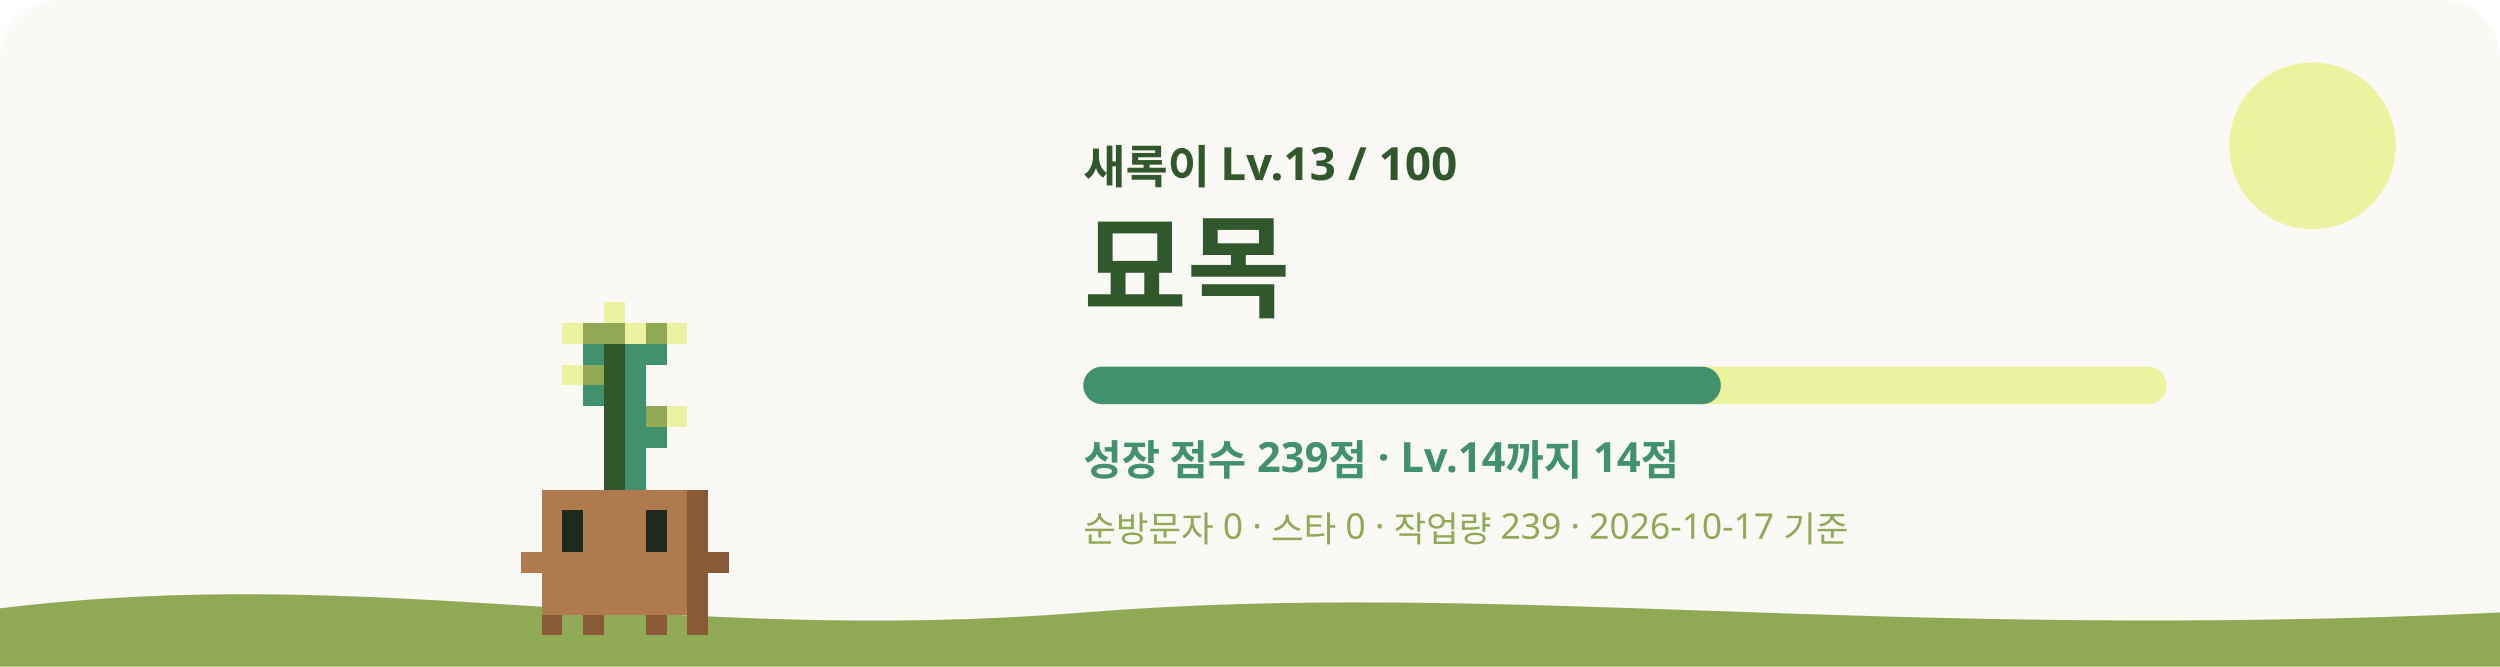
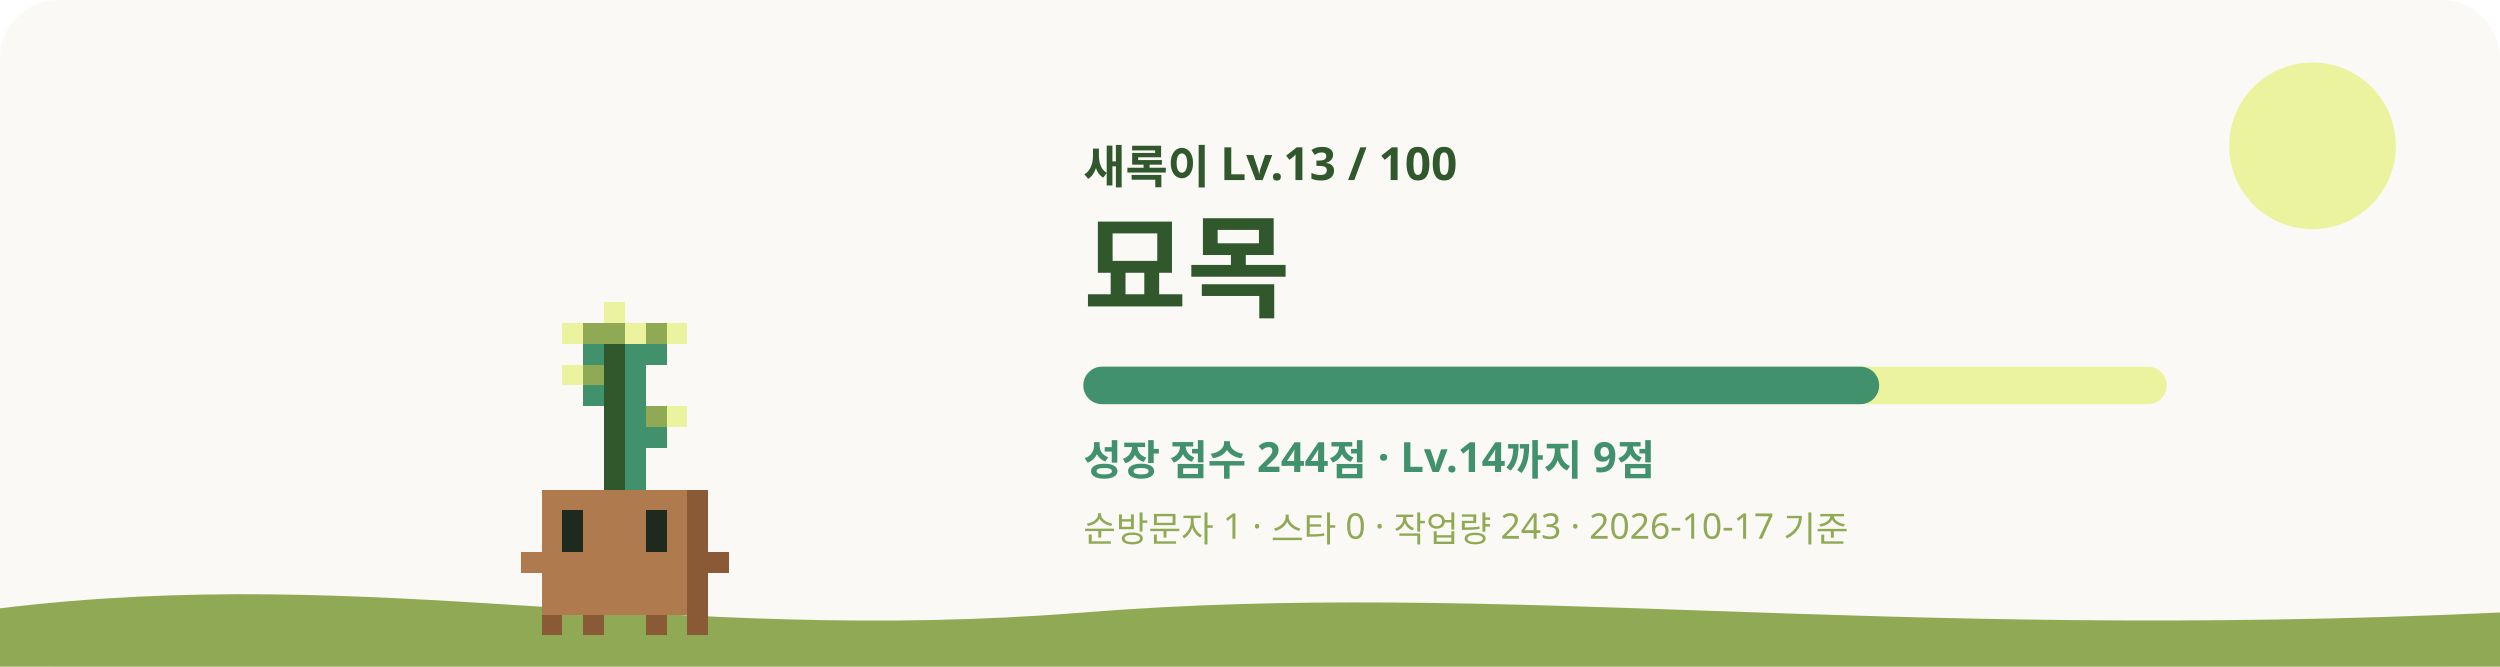
<svg xmlns="http://www.w3.org/2000/svg" viewBox="0 0 1200 320" role="img" aria-labelledby="title desc">
  <style>
    #sway { animation: sway 3.2s ease-in-out infinite; transform-origin: 240px 620px; }
    #eyes { animation: blink 4s infinite; transform-box: fill-box; transform-origin: center; }
    .glow { animation: glow 4s ease-in-out infinite; }
    .rays { animation: spin 40s linear infinite; }
    .spark { animation-name: rise; animation-iteration-count: infinite; animation-timing-function: ease-in-out; opacity: 0; }
    @keyframes sway { 0%, 100% { transform: rotate(-1.2deg); } 50% { transform: rotate(1.2deg); } }
    @keyframes blink { 0%, 92%, 100% { transform: scaleY(1); } 95% { transform: scaleY(0.1); } }
    @keyframes glow { 0%, 100% { opacity: 0.75; } 50% { opacity: 1; } }
    @keyframes spin { to { transform: rotate(360deg); } }
    @keyframes rise { 0% { transform: translateY(0); opacity: 0; } 30% { opacity: 1; } 100% { transform: translateY(-36px); opacity: 0; } }
    @media (prefers-reduced-motion: reduce) { #sway, #eyes, .glow, .rays { animation: none; } .spark { animation: none; opacity: 0.8; } }
  </style>
  <rect width="1200" height="320" rx="28" fill="#FAF9F6" />
  <circle cx="1110" cy="70" r="40" fill="#ECF39E" />
  <path d="M0 292c180-22 320 18 520 2s380 14 680 0v26H0z" fill="#90A955" />
  <g transform="translate(60 -315)">
    <g id="sway" shape-rendering="crispEdges">
      <rect x="230" y="460" width="10" height="10" fill="#ECF39E" />
      <rect x="210" y="470" width="10" height="10" fill="#ECF39E" />
      <rect x="220" y="470" width="20" height="10" fill="#90A955" />
      <rect x="240" y="470" width="10" height="10" fill="#ECF39E" />
      <rect x="250" y="470" width="10" height="10" fill="#90A955" />
      <rect x="260" y="470" width="10" height="10" fill="#ECF39E" />
      <rect x="220" y="480" width="10" height="10" fill="#40916C" />
      <rect x="230" y="480" width="10" height="10" fill="#31572C" />
      <rect x="240" y="480" width="20" height="10" fill="#40916C" />
      <rect x="210" y="490" width="10" height="10" fill="#ECF39E" />
      <rect x="220" y="490" width="10" height="10" fill="#90A955" />
      <rect x="230" y="490" width="10" height="10" fill="#31572C" />
      <rect x="240" y="490" width="10" height="10" fill="#40916C" />
      <rect x="220" y="500" width="10" height="10" fill="#40916C" />
      <rect x="230" y="500" width="10" height="10" fill="#31572C" />
      <rect x="240" y="500" width="10" height="10" fill="#40916C" />
      <rect x="230" y="510" width="10" height="10" fill="#31572C" />
      <rect x="240" y="510" width="10" height="10" fill="#40916C" />
      <rect x="250" y="510" width="10" height="10" fill="#90A955" />
      <rect x="260" y="510" width="10" height="10" fill="#ECF39E" />
      <rect x="230" y="520" width="10" height="10" fill="#31572C" />
      <rect x="240" y="520" width="20" height="10" fill="#40916C" />
      <rect x="230" y="530" width="10" height="10" fill="#31572C" />
      <rect x="240" y="530" width="10" height="10" fill="#40916C" />
      <rect x="230" y="540" width="10" height="10" fill="#31572C" />
      <rect x="240" y="540" width="10" height="10" fill="#40916C" />
      <rect x="200" y="550" width="70" height="10" fill="#B07A4F" />
      <rect x="270" y="550" width="10" height="10" fill="#8A5A36" />
      <rect x="200" y="560" width="10" height="10" fill="#B07A4F" />
      <rect x="220" y="560" width="30" height="10" fill="#B07A4F" />
      <rect x="260" y="560" width="10" height="10" fill="#B07A4F" />
      <rect x="270" y="560" width="10" height="10" fill="#8A5A36" />
      <rect x="200" y="570" width="10" height="10" fill="#B07A4F" />
      <rect x="220" y="570" width="30" height="10" fill="#B07A4F" />
      <rect x="260" y="570" width="10" height="10" fill="#B07A4F" />
      <rect x="270" y="570" width="10" height="10" fill="#8A5A36" />
      <rect x="190" y="580" width="80" height="10" fill="#B07A4F" />
      <rect x="270" y="580" width="20" height="10" fill="#8A5A36" />
      <rect x="200" y="590" width="70" height="10" fill="#B07A4F" />
      <rect x="270" y="590" width="10" height="10" fill="#8A5A36" />
      <rect x="200" y="600" width="70" height="10" fill="#B07A4F" />
      <rect x="270" y="600" width="10" height="10" fill="#8A5A36" />
      <rect x="200" y="610" width="10" height="10" fill="#8A5A36" />
      <rect x="220" y="610" width="10" height="10" fill="#8A5A36" />
      <rect x="250" y="610" width="10" height="10" fill="#8A5A36" />
      <rect x="270" y="610" width="10" height="10" fill="#8A5A36" />
      <g id="eyes">
        <rect x="210" y="560" width="10" height="10" fill="#1F2A1F" />
        <rect x="250" y="560" width="10" height="10" fill="#1F2A1F" />
        <rect x="210" y="570" width="10" height="10" fill="#1F2A1F" />
        <rect x="250" y="570" width="10" height="10" fill="#1F2A1F" />
      </g>
    </g>
  </g>
  <text x="520" y="88" fill="#31572C" font-size="22" font-weight="700" font-family="Pretendard, Apple SD Gothic Neo, Noto Sans KR, sans-serif">새록이 Lv.13 / 100</text>
  <text x="520" y="148" fill="#31572C" font-size="54" font-weight="800" font-family="Pretendard, Apple SD Gothic Neo, Noto Sans KR, sans-serif">묘목</text>
  <rect x="520" y="176" width="520" height="18" rx="9" fill="#ECF39E" />
-   <rect x="520" y="176" width="306" height="18" rx="9" fill="#40916C" />
-   <text x="520" y="228" fill="#40916C" font-size="20" font-weight="600" font-family="Pretendard, Apple SD Gothic Neo, Noto Sans KR, sans-serif">성장 점수 239점 · Lv.14까지 14점</text>
-   <text x="520" y="260" fill="#90A955" font-size="17" font-weight="500" font-family="Pretendard, Apple SD Gothic Neo, Noto Sans KR, sans-serif">순방문자 0 · 스타 0 · 작업량 239 · 2026-10-17 기준</text>
+   <rect x="520" y="176" width="382" height="18" rx="9" fill="#40916C" />
+   <text x="520" y="228" fill="#40916C" font-size="20" font-weight="600" font-family="Pretendard, Apple SD Gothic Neo, Noto Sans KR, sans-serif">성장 점수 244점 · Lv.14까지 9점</text>
+   <text x="520" y="260" fill="#90A955" font-size="17" font-weight="500" font-family="Pretendard, Apple SD Gothic Neo, Noto Sans KR, sans-serif">순방문자 1 · 스타 0 · 작업량 243 · 2026-10-17 기준</text>
</svg>
